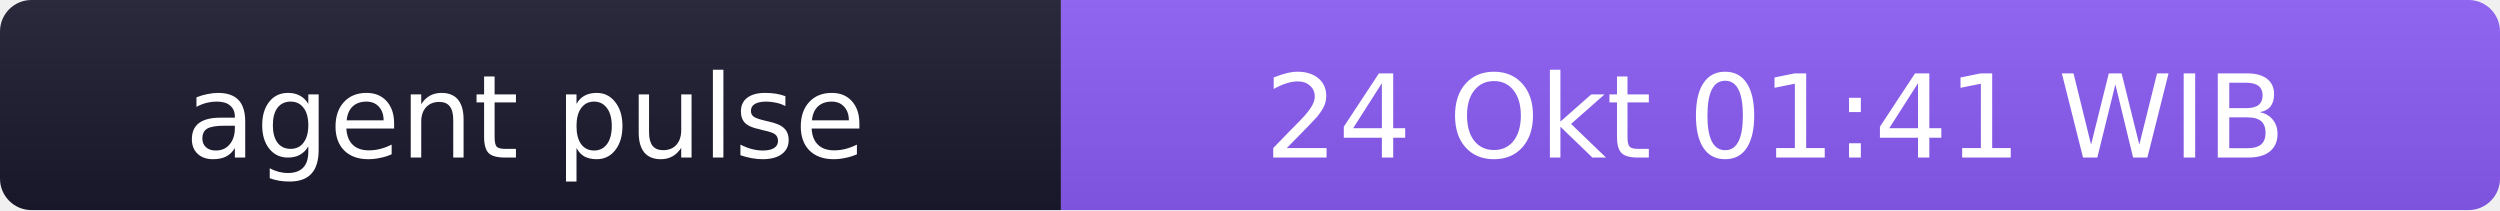
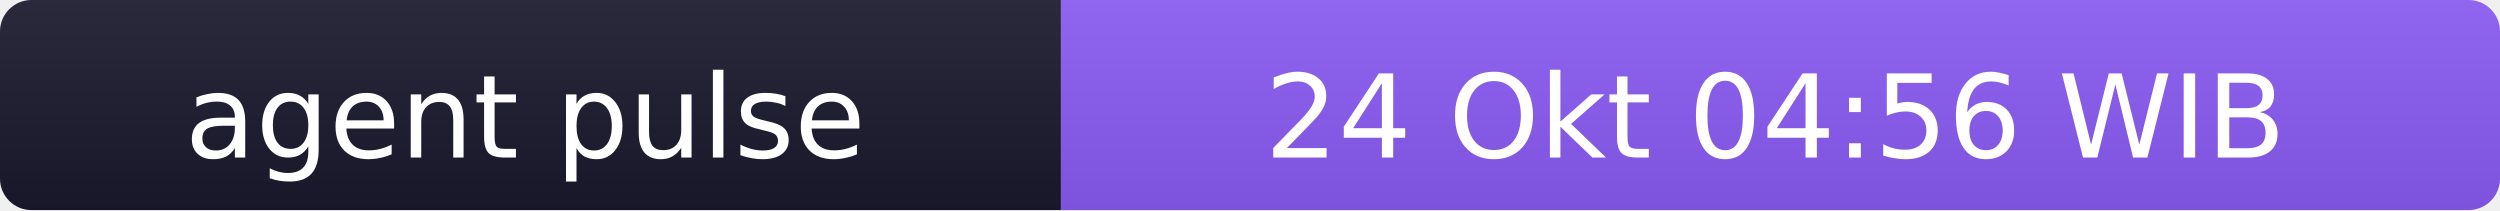
- <svg xmlns="http://www.w3.org/2000/svg" width="238" height="20" role="img" aria-label="agent pulse: 24 Okt 01:41 WIB">
+ <svg xmlns="http://www.w3.org/2000/svg" width="238" height="20" role="img" aria-label="agent pulse: 24 Okt 04:56 WIB">
  <linearGradient id="s" x2="0" y2="100%">
    <stop offset="0" stop-color="#bbb" stop-opacity=".1" />
    <stop offset="1" stop-opacity=".1" />
  </linearGradient>
  <clipPath id="r">
    <rect width="238" height="20" rx="3" fill="#fff" />
  </clipPath>
  <g clip-path="url(#r)">
    <rect width="101" height="20" fill="#1a1a2e" />
    <rect x="101" width="137" height="20" fill="#8b5cf6" />
    <rect width="238" height="20" fill="url(#s)" />
  </g>
  <g fill="#fff" text-anchor="middle" font-family="Verdana,Geneva,DejaVu Sans,sans-serif" font-size="11">
    <text x="50" y="15">agent pulse</text>
-     <text x="169" y="15">24 Okt 01:41 WIB</text>
+     <text x="169" y="15">24 Okt 04:56 WIB</text>
  </g>
</svg>
